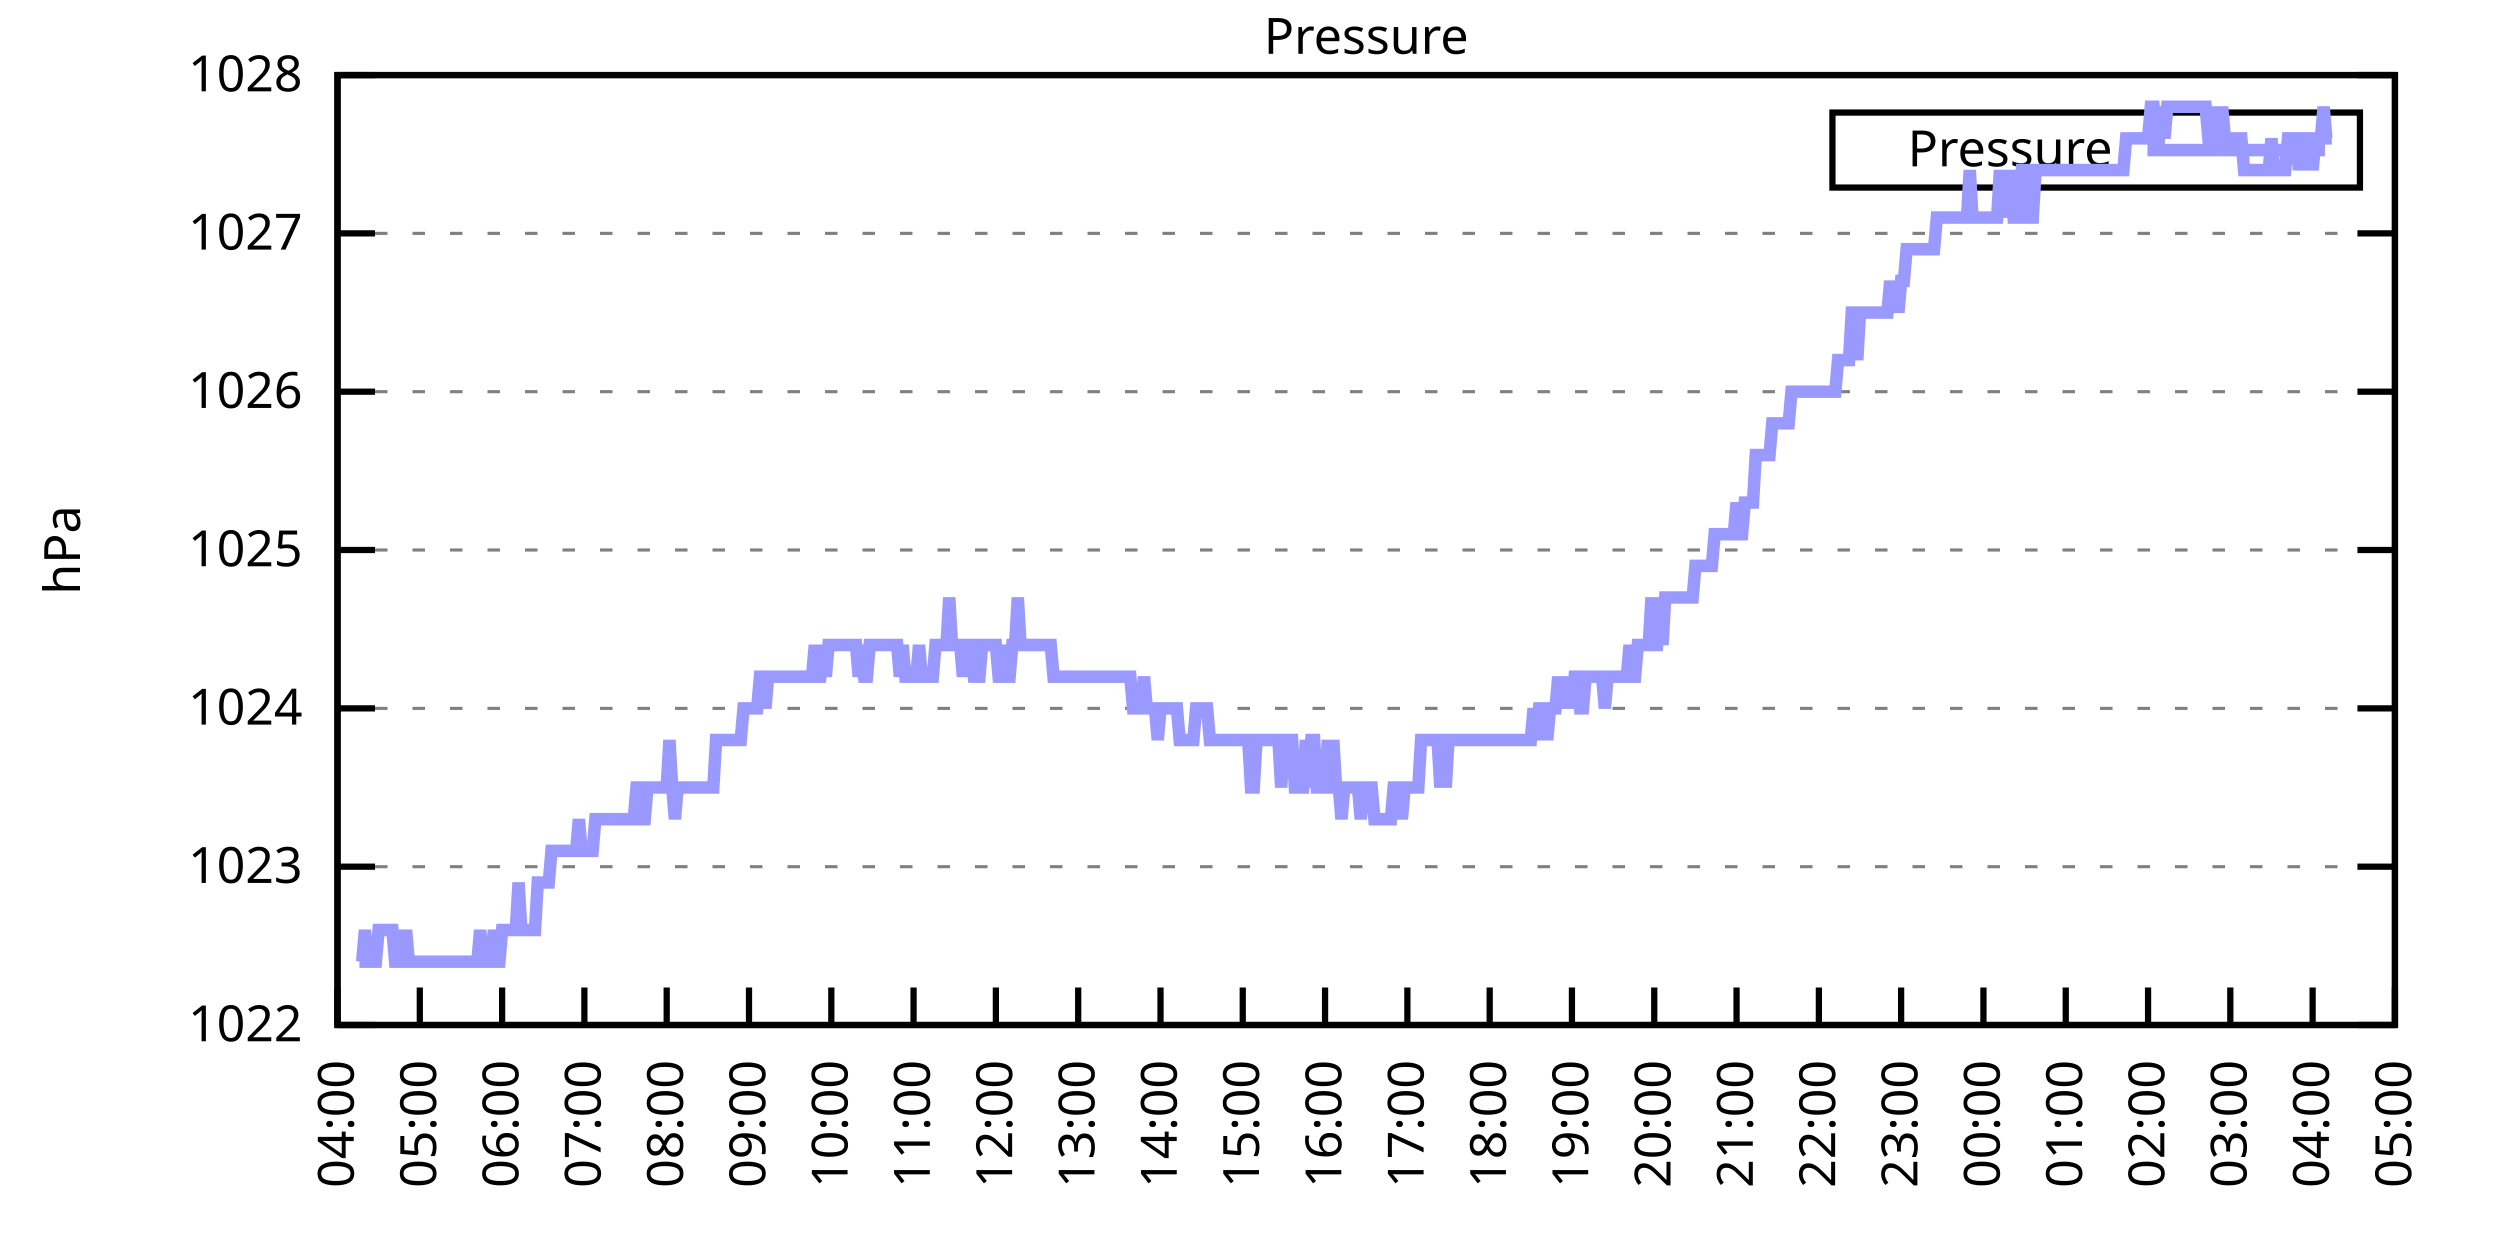
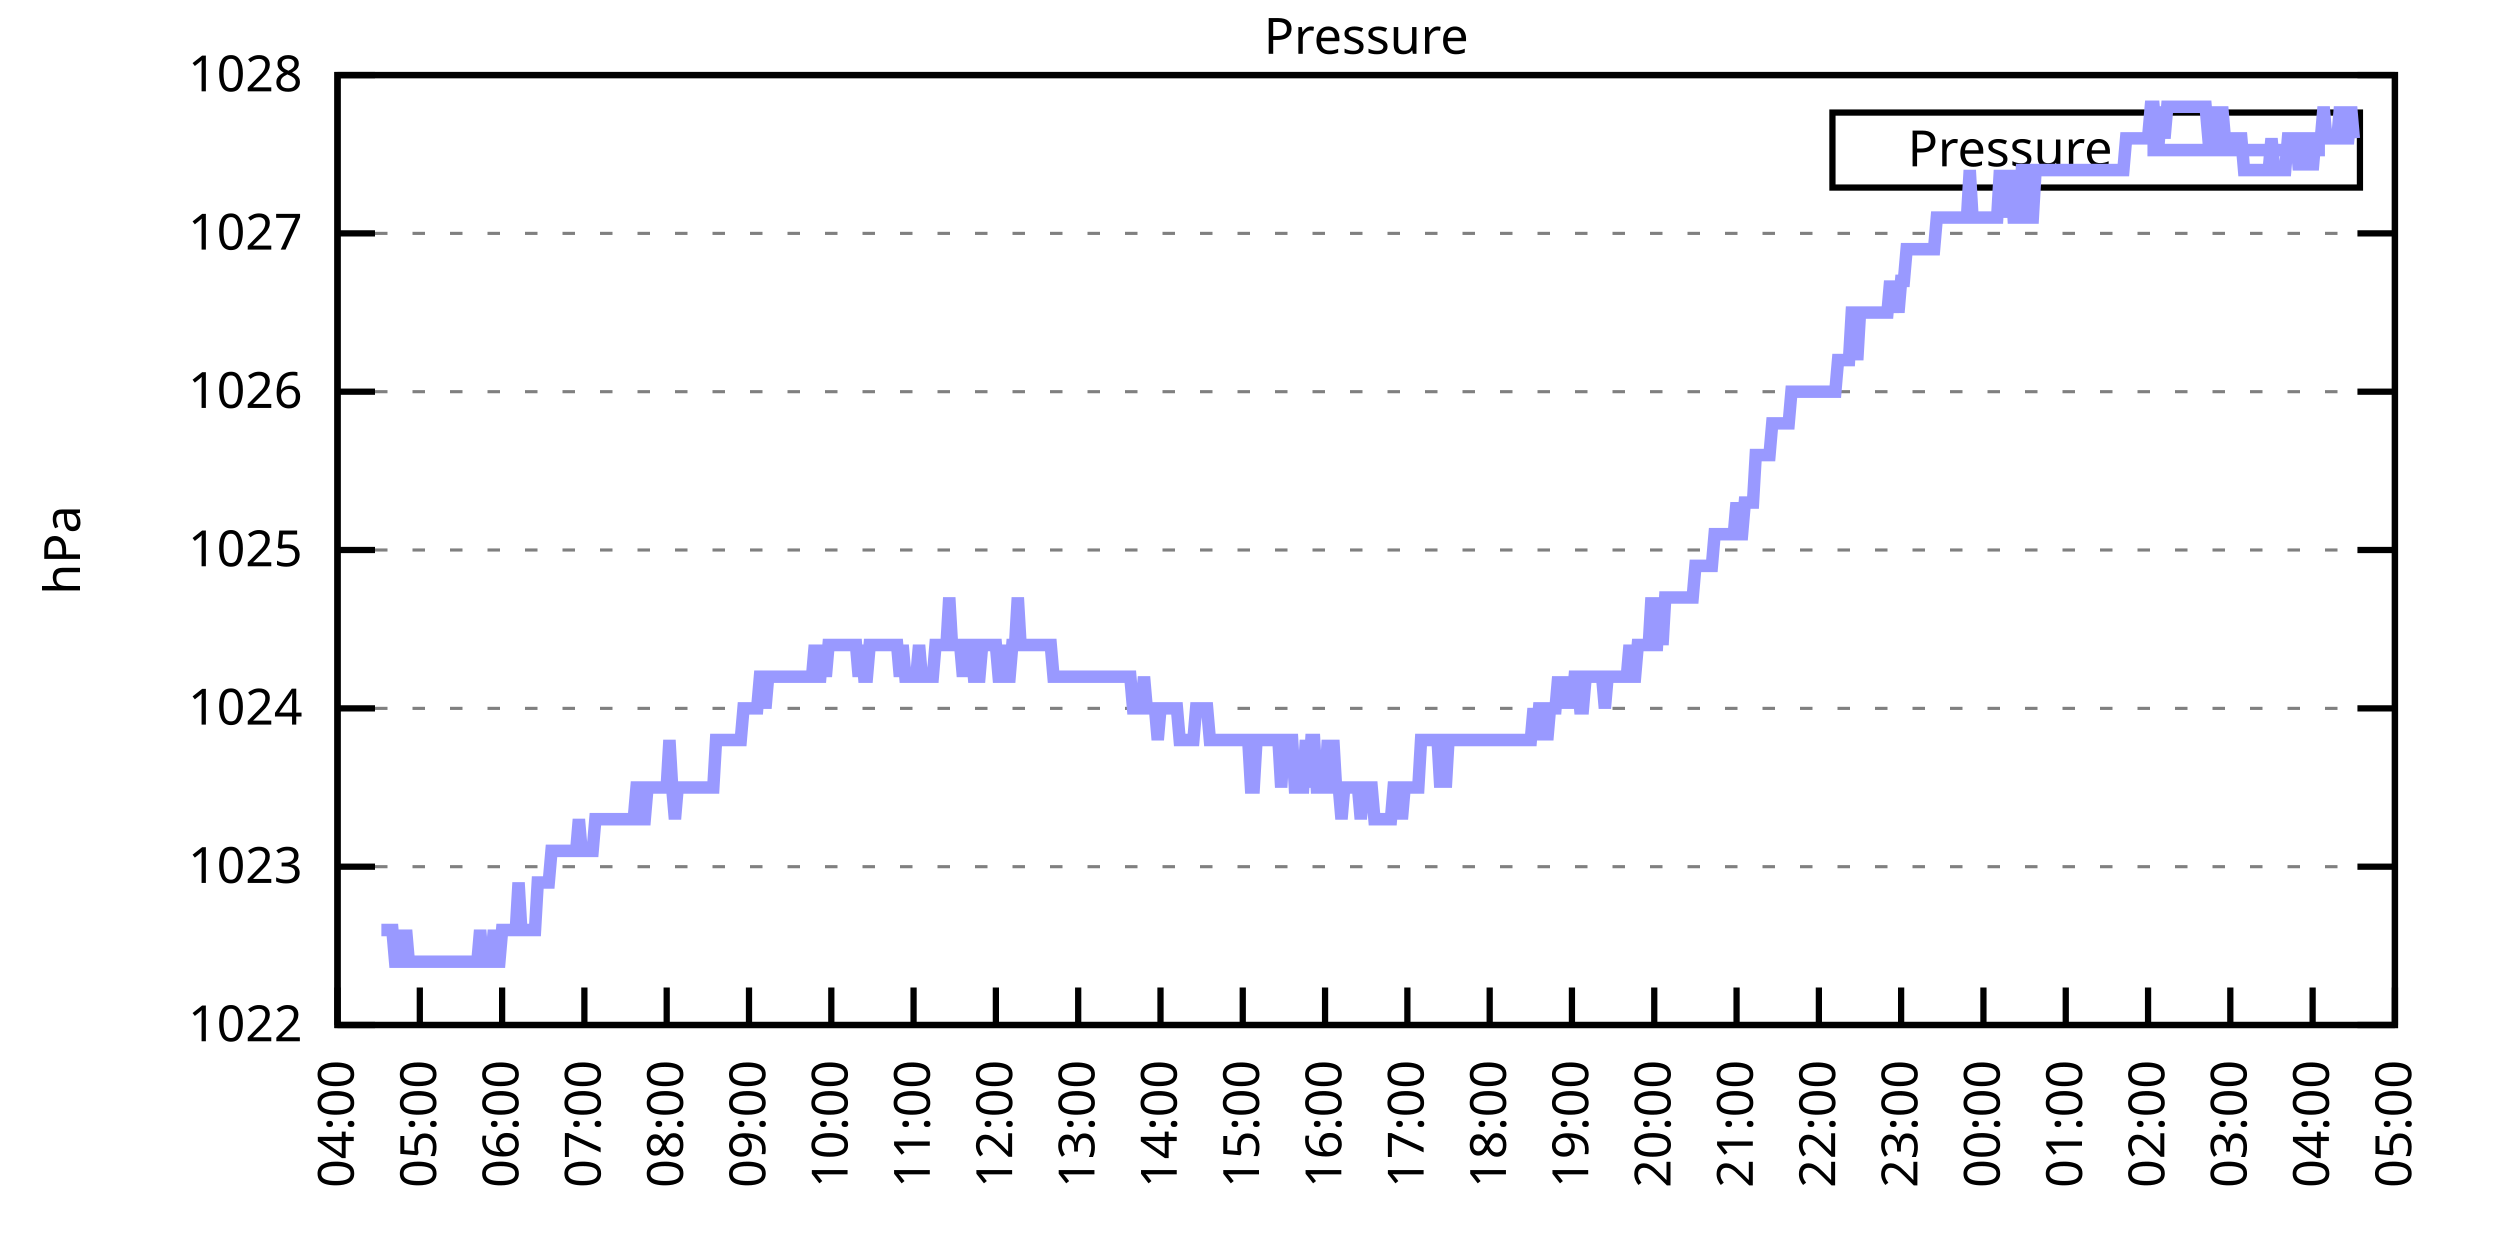
<svg xmlns="http://www.w3.org/2000/svg" xmlns:xlink="http://www.w3.org/1999/xlink" width="400" height="200" viewBox="0 0 400 200">
  <g id="gnuplot_canvas">
    <rect x="0" y="0" width="400" height="200" fill="none" />
    <defs>
      <circle id="gpDot" r="0.5" stroke-width="0.5" stroke="currentColor" />
      <path id="gpPt0" stroke-width="0.333" stroke="currentColor" d="M-1,0 h2 M0,-1 v2" />
      <path id="gpPt1" stroke-width="0.333" stroke="currentColor" d="M-1,-1 L1,1 M1,-1 L-1,1" />
      <path id="gpPt2" stroke-width="0.333" stroke="currentColor" d="M-1,0 L1,0 M0,-1 L0,1 M-1,-1 L1,1 M-1,1 L1,-1" />
      <rect id="gpPt3" stroke-width="0.333" stroke="currentColor" x="-1" y="-1" width="2" height="2" />
      <rect id="gpPt4" stroke-width="0.333" stroke="currentColor" fill="currentColor" x="-1" y="-1" width="2" height="2" />
      <circle id="gpPt5" stroke-width="0.333" stroke="currentColor" cx="0" cy="0" r="1" />
      <use xlink:href="#gpPt5" id="gpPt6" fill="currentColor" stroke="none" />
      <path id="gpPt7" stroke-width="0.333" stroke="currentColor" d="M0,-1.33 L-1.33,0.67 L1.33,0.67 z" />
      <use xlink:href="#gpPt7" id="gpPt8" fill="currentColor" stroke="none" />
      <use xlink:href="#gpPt7" id="gpPt9" stroke="currentColor" transform="rotate(180)" />
      <use xlink:href="#gpPt9" id="gpPt10" fill="currentColor" stroke="none" />
      <use xlink:href="#gpPt3" id="gpPt11" stroke="currentColor" transform="rotate(45)" />
      <use xlink:href="#gpPt11" id="gpPt12" fill="currentColor" stroke="none" />
      <path id="gpPt13" stroke-width="0.333" stroke="currentColor" d="M0,1.330 L1.265,0.411 L0.782,-1.067 L-0.782,-1.076 L-1.265,0.411 z" />
      <use xlink:href="#gpPt13" id="gpPt14" fill="currentColor" stroke="none" />
      <filter id="textbox" filterUnits="objectBoundingBox" x="0" y="0" height="1" width="1">
        <feFlood flood-color="white" flood-opacity="1" result="bgnd" />
        <feComposite in="SourceGraphic" in2="bgnd" operator="atop" />
      </filter>
      <filter id="greybox" filterUnits="objectBoundingBox" x="0" y="0" height="1" width="1">
        <feFlood flood-color="lightgrey" flood-opacity="1" result="grey" />
        <feComposite in="SourceGraphic" in2="grey" operator="atop" />
      </filter>
    </defs>
    <g fill="none" color="white" stroke="currentColor" stroke-width="1.00" stroke-linecap="butt" stroke-linejoin="miter">
</g>
    <g fill="none" color="black" stroke="currentColor" stroke-width="1.00" stroke-linecap="butt" stroke-linejoin="miter">
      <g stroke="none" shape-rendering="crispEdges">
        <polygon fill="rgb(255, 255, 255)" points="54.00,164.00 383.18,164.00 383.18,12.02 54.00,12.02 " />
      </g>
    </g>
    <g fill="none" color="black" stroke="currentColor" stroke-width="1.00" stroke-linecap="butt" stroke-linejoin="miter">
</g>
    <g fill="none" color="black" stroke="black" stroke-width="0.50" stroke-linecap="butt" stroke-linejoin="miter">
</g>
    <g fill="none" color="gray" stroke="currentColor" stroke-width="0.50" stroke-linecap="butt" stroke-linejoin="miter">
      <path stroke="gray" stroke-dasharray="2,4" class="gridline" d="M54.00,164.00 L383.19,164.00  " />
    </g>
    <g fill="none" color="gray" stroke="gray" stroke-width="1.00" stroke-linecap="butt" stroke-linejoin="miter">
</g>
    <g fill="none" color="black" stroke="currentColor" stroke-width="1.00" stroke-linecap="butt" stroke-linejoin="miter">
      <path stroke="black" d="M54.00,164.00 L60.00,164.00 M383.19,164.00 L377.19,164.00  " />
      <g transform="translate(48.40,166.60)" stroke="none" fill="black" font-family="Sans" font-size="8.00" text-anchor="end">
        <text>
          <tspan font-family="Sans"> 1022</tspan>
        </text>
      </g>
    </g>
    <g fill="none" color="black" stroke="currentColor" stroke-width="1.00" stroke-linecap="butt" stroke-linejoin="miter">
</g>
    <g fill="none" color="black" stroke="black" stroke-width="0.50" stroke-linecap="butt" stroke-linejoin="miter">
</g>
    <g fill="none" color="gray" stroke="currentColor" stroke-width="0.50" stroke-linecap="butt" stroke-linejoin="miter">
      <path stroke="gray" stroke-dasharray="2,4" class="gridline" d="M54.00,138.67 L383.19,138.67  " />
    </g>
    <g fill="none" color="gray" stroke="gray" stroke-width="1.00" stroke-linecap="butt" stroke-linejoin="miter">
</g>
    <g fill="none" color="black" stroke="currentColor" stroke-width="1.00" stroke-linecap="butt" stroke-linejoin="miter">
      <path stroke="black" d="M54.00,138.67 L60.00,138.67 M383.19,138.67 L377.19,138.67  " />
      <g transform="translate(48.40,141.27)" stroke="none" fill="black" font-family="Sans" font-size="8.00" text-anchor="end">
        <text>
          <tspan font-family="Sans"> 1023</tspan>
        </text>
      </g>
    </g>
    <g fill="none" color="black" stroke="currentColor" stroke-width="1.00" stroke-linecap="butt" stroke-linejoin="miter">
</g>
    <g fill="none" color="black" stroke="black" stroke-width="0.50" stroke-linecap="butt" stroke-linejoin="miter">
</g>
    <g fill="none" color="gray" stroke="currentColor" stroke-width="0.50" stroke-linecap="butt" stroke-linejoin="miter">
      <path stroke="gray" stroke-dasharray="2,4" class="gridline" d="M54.00,113.34 L383.19,113.34  " />
    </g>
    <g fill="none" color="gray" stroke="gray" stroke-width="1.00" stroke-linecap="butt" stroke-linejoin="miter">
</g>
    <g fill="none" color="black" stroke="currentColor" stroke-width="1.00" stroke-linecap="butt" stroke-linejoin="miter">
      <path stroke="black" d="M54.00,113.34 L60.00,113.34 M383.19,113.34 L377.19,113.34  " />
      <g transform="translate(48.40,115.94)" stroke="none" fill="black" font-family="Sans" font-size="8.00" text-anchor="end">
        <text>
          <tspan font-family="Sans"> 1024</tspan>
        </text>
      </g>
    </g>
    <g fill="none" color="black" stroke="currentColor" stroke-width="1.00" stroke-linecap="butt" stroke-linejoin="miter">
</g>
    <g fill="none" color="black" stroke="black" stroke-width="0.50" stroke-linecap="butt" stroke-linejoin="miter">
</g>
    <g fill="none" color="gray" stroke="currentColor" stroke-width="0.50" stroke-linecap="butt" stroke-linejoin="miter">
      <path stroke="gray" stroke-dasharray="2,4" class="gridline" d="M54.00,88.00 L383.19,88.00  " />
    </g>
    <g fill="none" color="gray" stroke="gray" stroke-width="1.00" stroke-linecap="butt" stroke-linejoin="miter">
</g>
    <g fill="none" color="black" stroke="currentColor" stroke-width="1.00" stroke-linecap="butt" stroke-linejoin="miter">
      <path stroke="black" d="M54.00,88.00 L60.00,88.00 M383.19,88.00 L377.19,88.00  " />
      <g transform="translate(48.40,90.60)" stroke="none" fill="black" font-family="Sans" font-size="8.00" text-anchor="end">
        <text>
          <tspan font-family="Sans"> 1025</tspan>
        </text>
      </g>
    </g>
    <g fill="none" color="black" stroke="currentColor" stroke-width="1.00" stroke-linecap="butt" stroke-linejoin="miter">
</g>
    <g fill="none" color="black" stroke="black" stroke-width="0.50" stroke-linecap="butt" stroke-linejoin="miter">
</g>
    <g fill="none" color="gray" stroke="currentColor" stroke-width="0.50" stroke-linecap="butt" stroke-linejoin="miter">
      <path stroke="gray" stroke-dasharray="2,4" class="gridline" d="M54.00,62.67 L383.19,62.67  " />
    </g>
    <g fill="none" color="gray" stroke="gray" stroke-width="1.00" stroke-linecap="butt" stroke-linejoin="miter">
</g>
    <g fill="none" color="black" stroke="currentColor" stroke-width="1.00" stroke-linecap="butt" stroke-linejoin="miter">
      <path stroke="black" d="M54.00,62.67 L60.00,62.67 M383.19,62.67 L377.19,62.67  " />
      <g transform="translate(48.40,65.27)" stroke="none" fill="black" font-family="Sans" font-size="8.00" text-anchor="end">
        <text>
          <tspan font-family="Sans"> 1026</tspan>
        </text>
      </g>
    </g>
    <g fill="none" color="black" stroke="currentColor" stroke-width="1.00" stroke-linecap="butt" stroke-linejoin="miter">
</g>
    <g fill="none" color="black" stroke="black" stroke-width="0.50" stroke-linecap="butt" stroke-linejoin="miter">
</g>
    <g fill="none" color="gray" stroke="currentColor" stroke-width="0.50" stroke-linecap="butt" stroke-linejoin="miter">
      <path stroke="gray" stroke-dasharray="2,4" class="gridline" d="M54.00,37.34 L383.19,37.34  " />
    </g>
    <g fill="none" color="gray" stroke="gray" stroke-width="1.00" stroke-linecap="butt" stroke-linejoin="miter">
</g>
    <g fill="none" color="black" stroke="currentColor" stroke-width="1.00" stroke-linecap="butt" stroke-linejoin="miter">
      <path stroke="black" d="M54.00,37.34 L60.00,37.34 M383.19,37.34 L377.19,37.34  " />
      <g transform="translate(48.40,39.94)" stroke="none" fill="black" font-family="Sans" font-size="8.00" text-anchor="end">
        <text>
          <tspan font-family="Sans"> 1027</tspan>
        </text>
      </g>
    </g>
    <g fill="none" color="black" stroke="currentColor" stroke-width="1.00" stroke-linecap="butt" stroke-linejoin="miter">
</g>
    <g fill="none" color="black" stroke="black" stroke-width="0.50" stroke-linecap="butt" stroke-linejoin="miter">
</g>
    <g fill="none" color="gray" stroke="currentColor" stroke-width="0.50" stroke-linecap="butt" stroke-linejoin="miter">
      <path stroke="gray" stroke-dasharray="2,4" class="gridline" d="M54.00,12.01 L383.19,12.01  " />
    </g>
    <g fill="none" color="gray" stroke="gray" stroke-width="1.00" stroke-linecap="butt" stroke-linejoin="miter">
</g>
    <g fill="none" color="black" stroke="currentColor" stroke-width="1.00" stroke-linecap="butt" stroke-linejoin="miter">
      <path stroke="black" d="M54.00,12.01 L60.00,12.01 M383.19,12.01 L377.19,12.01  " />
      <g transform="translate(48.40,14.61)" stroke="none" fill="black" font-family="Sans" font-size="8.00" text-anchor="end">
        <text>
          <tspan font-family="Sans"> 1028</tspan>
        </text>
      </g>
    </g>
    <g fill="none" color="black" stroke="currentColor" stroke-width="1.00" stroke-linecap="butt" stroke-linejoin="miter">
      <path stroke="black" d="M54.00,164.00 L54.00,158.00  " />
      <g transform="translate(56.60,169.60) rotate(270.00)" stroke="none" fill="black" font-family="Sans" font-size="8.00" text-anchor="end">
        <text>
          <tspan font-family="Sans">04:00</tspan>
        </text>
      </g>
    </g>
    <g fill="none" color="black" stroke="currentColor" stroke-width="1.00" stroke-linecap="butt" stroke-linejoin="miter">
      <path stroke="black" d="M67.17,164.00 L67.17,158.00  " />
      <g transform="translate(69.77,169.60) rotate(270.00)" stroke="none" fill="black" font-family="Sans" font-size="8.00" text-anchor="end">
        <text>
          <tspan font-family="Sans">05:00</tspan>
        </text>
      </g>
    </g>
    <g fill="none" color="black" stroke="currentColor" stroke-width="1.00" stroke-linecap="butt" stroke-linejoin="miter">
      <path stroke="black" d="M80.34,164.00 L80.34,158.00  " />
      <g transform="translate(82.94,169.60) rotate(270.00)" stroke="none" fill="black" font-family="Sans" font-size="8.00" text-anchor="end">
        <text>
          <tspan font-family="Sans">06:00</tspan>
        </text>
      </g>
    </g>
    <g fill="none" color="black" stroke="currentColor" stroke-width="1.00" stroke-linecap="butt" stroke-linejoin="miter">
      <path stroke="black" d="M93.50,164.00 L93.50,158.00  " />
      <g transform="translate(96.10,169.60) rotate(270.00)" stroke="none" fill="black" font-family="Sans" font-size="8.00" text-anchor="end">
        <text>
          <tspan font-family="Sans">07:00</tspan>
        </text>
      </g>
    </g>
    <g fill="none" color="black" stroke="currentColor" stroke-width="1.00" stroke-linecap="butt" stroke-linejoin="miter">
      <path stroke="black" d="M106.67,164.00 L106.67,158.00  " />
      <g transform="translate(109.27,169.60) rotate(270.00)" stroke="none" fill="black" font-family="Sans" font-size="8.00" text-anchor="end">
        <text>
          <tspan font-family="Sans">08:00</tspan>
        </text>
      </g>
    </g>
    <g fill="none" color="black" stroke="currentColor" stroke-width="1.00" stroke-linecap="butt" stroke-linejoin="miter">
      <path stroke="black" d="M119.84,164.00 L119.84,158.00  " />
      <g transform="translate(122.44,169.60) rotate(270.00)" stroke="none" fill="black" font-family="Sans" font-size="8.00" text-anchor="end">
        <text>
          <tspan font-family="Sans">09:00</tspan>
        </text>
      </g>
    </g>
    <g fill="none" color="black" stroke="currentColor" stroke-width="1.00" stroke-linecap="butt" stroke-linejoin="miter">
      <path stroke="black" d="M133.01,164.00 L133.01,158.00  " />
      <g transform="translate(135.61,169.60) rotate(270.00)" stroke="none" fill="black" font-family="Sans" font-size="8.00" text-anchor="end">
        <text>
          <tspan font-family="Sans">10:00</tspan>
        </text>
      </g>
    </g>
    <g fill="none" color="black" stroke="currentColor" stroke-width="1.00" stroke-linecap="butt" stroke-linejoin="miter">
      <path stroke="black" d="M146.17,164.00 L146.17,158.00  " />
      <g transform="translate(148.77,169.60) rotate(270.00)" stroke="none" fill="black" font-family="Sans" font-size="8.00" text-anchor="end">
        <text>
          <tspan font-family="Sans">11:00</tspan>
        </text>
      </g>
    </g>
    <g fill="none" color="black" stroke="currentColor" stroke-width="1.00" stroke-linecap="butt" stroke-linejoin="miter">
      <path stroke="black" d="M159.34,164.00 L159.34,158.00  " />
      <g transform="translate(161.94,169.60) rotate(270.00)" stroke="none" fill="black" font-family="Sans" font-size="8.00" text-anchor="end">
        <text>
          <tspan font-family="Sans">12:00</tspan>
        </text>
      </g>
    </g>
    <g fill="none" color="black" stroke="currentColor" stroke-width="1.00" stroke-linecap="butt" stroke-linejoin="miter">
      <path stroke="black" d="M172.51,164.00 L172.51,158.00  " />
      <g transform="translate(175.11,169.60) rotate(270.00)" stroke="none" fill="black" font-family="Sans" font-size="8.00" text-anchor="end">
        <text>
          <tspan font-family="Sans">13:00</tspan>
        </text>
      </g>
    </g>
    <g fill="none" color="black" stroke="currentColor" stroke-width="1.00" stroke-linecap="butt" stroke-linejoin="miter">
      <path stroke="black" d="M185.68,164.00 L185.68,158.00  " />
      <g transform="translate(188.28,169.60) rotate(270.00)" stroke="none" fill="black" font-family="Sans" font-size="8.00" text-anchor="end">
        <text>
          <tspan font-family="Sans">14:00</tspan>
        </text>
      </g>
    </g>
    <g fill="none" color="black" stroke="currentColor" stroke-width="1.00" stroke-linecap="butt" stroke-linejoin="miter">
      <path stroke="black" d="M198.84,164.00 L198.84,158.00  " />
      <g transform="translate(201.44,169.60) rotate(270.00)" stroke="none" fill="black" font-family="Sans" font-size="8.00" text-anchor="end">
        <text>
          <tspan font-family="Sans">15:00</tspan>
        </text>
      </g>
    </g>
    <g fill="none" color="black" stroke="currentColor" stroke-width="1.00" stroke-linecap="butt" stroke-linejoin="miter">
      <path stroke="black" d="M212.01,164.00 L212.01,158.00  " />
      <g transform="translate(214.61,169.60) rotate(270.00)" stroke="none" fill="black" font-family="Sans" font-size="8.00" text-anchor="end">
        <text>
          <tspan font-family="Sans">16:00</tspan>
        </text>
      </g>
    </g>
    <g fill="none" color="black" stroke="currentColor" stroke-width="1.00" stroke-linecap="butt" stroke-linejoin="miter">
      <path stroke="black" d="M225.18,164.00 L225.18,158.00  " />
      <g transform="translate(227.78,169.60) rotate(270.00)" stroke="none" fill="black" font-family="Sans" font-size="8.00" text-anchor="end">
        <text>
          <tspan font-family="Sans">17:00</tspan>
        </text>
      </g>
    </g>
    <g fill="none" color="black" stroke="currentColor" stroke-width="1.00" stroke-linecap="butt" stroke-linejoin="miter">
      <path stroke="black" d="M238.35,164.00 L238.35,158.00  " />
      <g transform="translate(240.95,169.60) rotate(270.00)" stroke="none" fill="black" font-family="Sans" font-size="8.00" text-anchor="end">
        <text>
          <tspan font-family="Sans">18:00</tspan>
        </text>
      </g>
    </g>
    <g fill="none" color="black" stroke="currentColor" stroke-width="1.00" stroke-linecap="butt" stroke-linejoin="miter">
      <path stroke="black" d="M251.51,164.00 L251.51,158.00  " />
      <g transform="translate(254.11,169.60) rotate(270.00)" stroke="none" fill="black" font-family="Sans" font-size="8.00" text-anchor="end">
        <text>
          <tspan font-family="Sans">19:00</tspan>
        </text>
      </g>
    </g>
    <g fill="none" color="black" stroke="currentColor" stroke-width="1.00" stroke-linecap="butt" stroke-linejoin="miter">
      <path stroke="black" d="M264.68,164.00 L264.68,158.00  " />
      <g transform="translate(267.28,169.60) rotate(270.00)" stroke="none" fill="black" font-family="Sans" font-size="8.00" text-anchor="end">
        <text>
          <tspan font-family="Sans">20:00</tspan>
        </text>
      </g>
    </g>
    <g fill="none" color="black" stroke="currentColor" stroke-width="1.00" stroke-linecap="butt" stroke-linejoin="miter">
      <path stroke="black" d="M277.85,164.00 L277.85,158.00  " />
      <g transform="translate(280.45,169.60) rotate(270.00)" stroke="none" fill="black" font-family="Sans" font-size="8.00" text-anchor="end">
        <text>
          <tspan font-family="Sans">21:00</tspan>
        </text>
      </g>
    </g>
    <g fill="none" color="black" stroke="currentColor" stroke-width="1.00" stroke-linecap="butt" stroke-linejoin="miter">
      <path stroke="black" d="M291.02,164.00 L291.02,158.00  " />
      <g transform="translate(293.62,169.60) rotate(270.00)" stroke="none" fill="black" font-family="Sans" font-size="8.00" text-anchor="end">
        <text>
          <tspan font-family="Sans">22:00</tspan>
        </text>
      </g>
    </g>
    <g fill="none" color="black" stroke="currentColor" stroke-width="1.00" stroke-linecap="butt" stroke-linejoin="miter">
      <path stroke="black" d="M304.18,164.00 L304.18,158.00  " />
      <g transform="translate(306.78,169.60) rotate(270.00)" stroke="none" fill="black" font-family="Sans" font-size="8.00" text-anchor="end">
        <text>
          <tspan font-family="Sans">23:00</tspan>
        </text>
      </g>
    </g>
    <g fill="none" color="black" stroke="currentColor" stroke-width="1.00" stroke-linecap="butt" stroke-linejoin="miter">
      <path stroke="black" d="M317.35,164.00 L317.35,158.00  " />
      <g transform="translate(319.95,169.60) rotate(270.00)" stroke="none" fill="black" font-family="Sans" font-size="8.00" text-anchor="end">
        <text>
          <tspan font-family="Sans">00:00</tspan>
        </text>
      </g>
    </g>
    <g fill="none" color="black" stroke="currentColor" stroke-width="1.00" stroke-linecap="butt" stroke-linejoin="miter">
      <path stroke="black" d="M330.52,164.00 L330.52,158.00  " />
      <g transform="translate(333.12,169.60) rotate(270.00)" stroke="none" fill="black" font-family="Sans" font-size="8.00" text-anchor="end">
        <text>
          <tspan font-family="Sans">01:00</tspan>
        </text>
      </g>
    </g>
    <g fill="none" color="black" stroke="currentColor" stroke-width="1.00" stroke-linecap="butt" stroke-linejoin="miter">
      <path stroke="black" d="M343.69,164.00 L343.69,158.00  " />
      <g transform="translate(346.29,169.60) rotate(270.00)" stroke="none" fill="black" font-family="Sans" font-size="8.00" text-anchor="end">
        <text>
          <tspan font-family="Sans">02:00</tspan>
        </text>
      </g>
    </g>
    <g fill="none" color="black" stroke="currentColor" stroke-width="1.00" stroke-linecap="butt" stroke-linejoin="miter">
      <path stroke="black" d="M356.85,164.00 L356.85,158.00  " />
      <g transform="translate(359.45,169.60) rotate(270.00)" stroke="none" fill="black" font-family="Sans" font-size="8.00" text-anchor="end">
        <text>
          <tspan font-family="Sans">03:00</tspan>
        </text>
      </g>
    </g>
    <g fill="none" color="black" stroke="currentColor" stroke-width="1.00" stroke-linecap="butt" stroke-linejoin="miter">
      <path stroke="black" d="M370.02,164.00 L370.02,158.00  " />
      <g transform="translate(372.62,169.60) rotate(270.00)" stroke="none" fill="black" font-family="Sans" font-size="8.00" text-anchor="end">
        <text>
          <tspan font-family="Sans">04:00</tspan>
        </text>
      </g>
    </g>
    <g fill="none" color="black" stroke="currentColor" stroke-width="1.00" stroke-linecap="butt" stroke-linejoin="miter">
      <path stroke="black" d="M383.19,164.00 L383.19,158.00  " />
      <g transform="translate(385.79,169.60) rotate(270.00)" stroke="none" fill="black" font-family="Sans" font-size="8.00" text-anchor="end">
        <text>
          <tspan font-family="Sans">05:00</tspan>
        </text>
      </g>
    </g>
    <g fill="none" color="black" stroke="currentColor" stroke-width="1.00" stroke-linecap="butt" stroke-linejoin="miter">
</g>
    <g fill="none" color="black" stroke="currentColor" stroke-width="1.00" stroke-linecap="butt" stroke-linejoin="miter">
      <path stroke="black" d="M54.00,12.01 L54.00,164.00 L383.19,164.00 L383.19,12.01 L54.00,12.01 Z  " />
    </g>
    <g fill="none" color="black" stroke="currentColor" stroke-width="1.00" stroke-linecap="butt" stroke-linejoin="miter">
</g>
    <g fill="none" color="black" stroke="currentColor" stroke-width="1.00" stroke-linecap="butt" stroke-linejoin="miter">
      <path stroke="black" d="M293.19,30.01 L293.19,18.01 L377.59,18.01 L377.59,30.01 L293.19,30.01 Z  " />
    </g>
    <g id="Pressure_plot_1">
      <g fill="none" color="white" stroke="black" stroke-width="2.00" stroke-linecap="butt" stroke-linejoin="miter">
</g>
      <g fill="none" color="black" stroke="currentColor" stroke-width="2.00" stroke-linecap="butt" stroke-linejoin="miter">
        <g transform="translate(337.99,26.61)" stroke="none" fill="black" font-family="Sans" font-size="8.00" text-anchor="end">
          <text>
            <tspan font-family="Sans">Pressure</tspan>
          </text>
        </g>
      </g>
      <g fill="none" color="black" stroke="currentColor" stroke-width="2.00" stroke-linecap="butt" stroke-linejoin="miter">
-         <path stroke="rgb(153, 153, 255)" d="M343.59,24.01 L371.99,24.01 M57.51,153.87 L57.95,153.87 L58.39,148.80 L58.83,153.87 L59.27,153.87 L59.71,153.87   L60.14,153.87 L60.58,148.80 L61.02,148.80 L61.46,148.80 L61.90,148.80 L62.34,148.80 L62.78,148.80 L63.22,153.87   L63.66,153.87 L64.10,148.80 L64.53,153.87 L64.97,148.80 L65.41,153.87 L65.85,153.87 L66.29,153.87 L66.73,153.87   L67.17,153.87 L67.61,153.87 L68.05,153.87 L68.48,153.87 L68.92,153.87 L69.36,153.87 L69.80,153.87 L70.24,153.87   L70.68,153.87 L71.12,153.87 L71.56,153.87 L72.00,153.87 L72.43,153.87 L72.87,153.87 L73.31,153.87 L73.75,153.87   L74.19,153.87 L74.63,153.87 L75.07,153.87 L75.51,153.87 L75.95,153.87 L76.38,153.87 L76.82,148.80 L77.26,153.87   L77.70,153.87 L78.14,153.87 L78.58,153.87 L79.02,148.80 L79.46,153.87 L79.90,153.87 L80.34,148.80 L80.77,148.80   L81.21,148.80 L81.65,148.80 L82.09,148.80 L82.53,148.80 L82.97,141.20 L83.41,148.80 L83.85,148.80 L84.29,148.80   L84.72,148.80 L85.16,148.80 L85.60,148.80 L86.04,141.20 L86.48,141.20 L86.92,141.20 L87.36,141.20 L87.80,141.20   L88.24,136.14 L88.67,136.14 L89.11,136.14 L89.55,136.14 L89.99,136.14 L90.43,136.14 L90.87,136.14 L91.31,136.14   L91.75,136.14 L92.19,136.14 L92.62,131.07 L93.06,136.14 L93.50,136.14 L93.94,136.14 L94.38,136.14 L94.82,136.14   L95.26,131.07 L95.70,131.07 L96.14,131.07 L96.58,131.07 L97.01,131.07 L97.45,131.07 L97.89,131.07 L98.33,131.07   L98.77,131.07 L99.21,131.07 L99.65,131.07 L100.09,131.07 L100.53,131.07 L100.96,131.07 L101.40,131.07 L101.84,126.00   L102.28,126.00 L102.72,131.07 L103.16,131.07 L103.60,126.00 L104.04,126.00 L104.48,126.00 L104.91,126.00 L105.35,126.00   L105.79,126.00 L106.23,126.00 L106.67,126.00 L107.11,118.40 L107.55,126.00 L107.99,131.07 L108.43,126.00 L108.87,126.00   L109.30,126.00 L109.74,126.00 L110.18,126.00 L110.62,126.00 L111.06,126.00 L111.50,126.00 L111.94,126.00 L112.38,126.00   L112.82,126.00 L113.25,126.00 L113.69,126.00 L114.13,126.00 L114.57,118.40 L115.01,118.40 L115.45,118.40 L115.89,118.40   L116.33,118.40 L116.77,118.40 L117.20,118.40 L117.64,118.40 L118.08,118.40 L118.52,118.40 L118.96,113.34 L119.40,113.34   L119.84,113.34 L120.28,113.34 L120.72,113.34 L121.15,113.34 L121.59,108.27 L122.03,108.27 L122.47,113.34 L122.91,108.27   L123.35,108.27 L123.79,108.27 L124.23,108.27 L124.67,108.27 L125.11,108.27 L125.54,108.27 L125.98,108.27 L126.42,108.27   L126.86,108.27 L127.30,108.27 L127.74,108.27 L128.18,108.27 L128.62,108.27 L129.06,108.27 L129.49,108.27 L129.93,108.27   L130.37,103.20 L130.81,108.27 L131.25,108.27 L131.69,103.20 L132.13,108.27 L132.57,103.20 L133.01,103.20 L133.44,103.20   L133.88,103.20 L134.32,103.20 L134.76,103.20 L135.20,103.20 L135.64,103.20 L136.08,103.20 L136.52,103.20 L136.96,103.20   L137.39,108.27 L137.83,103.20 L138.27,108.27 L138.71,108.27 L139.15,103.20 L139.59,103.20 L140.03,103.20 L140.47,103.20   L140.91,103.20 L141.35,103.20 L141.78,103.20 L142.22,103.20 L142.66,103.20 L143.10,103.20 L143.54,103.20 L143.98,108.27   L144.42,103.20 L144.86,108.27 L145.30,108.27 L145.73,108.27 L146.17,108.27 L146.61,108.27 L147.05,103.20 L147.49,108.27   L147.93,108.27 L148.37,108.27 L148.81,108.27 L149.25,108.27 L149.68,103.20 L150.12,103.20 L150.56,103.20 L151.00,103.20   L151.44,103.20 L151.88,95.60 L152.32,103.20 L152.76,103.20 L153.20,103.20 L153.63,103.20 L154.07,108.27 L154.51,103.20   L154.95,103.20 L155.39,103.20 L155.83,108.27 L156.27,108.27 L156.71,108.27 L157.15,103.20 L157.59,103.20 L158.02,103.20   L158.46,103.20 L158.90,103.20 L159.34,103.20 L159.78,108.27 L160.22,108.27 L160.66,103.20 L161.10,108.27 L161.54,108.27   L161.97,103.20 L162.41,103.20 L162.85,95.60 L163.29,103.20 L163.73,103.20 L164.17,103.20 L164.61,103.20 L165.05,103.20   L165.49,103.20 L165.92,103.20 L166.36,103.20 L166.80,103.20 L167.24,103.20 L167.68,103.20 L168.12,103.20 L168.56,108.27   L169.00,108.27 L169.44,108.27 L169.87,108.27 L170.31,108.27 L170.75,108.27 L171.19,108.27 L171.63,108.27 L172.07,108.27   L172.51,108.27 L172.95,108.27 L173.39,108.27 L173.83,108.27 L174.26,108.27 L174.70,108.27 L175.14,108.27 L175.58,108.27   L176.02,108.27 L176.46,108.27 L176.90,108.27 L177.34,108.27 L177.78,108.27 L178.21,108.27 L178.65,108.27 L179.09,108.27   L179.53,108.27 L179.97,108.27 L180.41,108.27 L180.85,108.27 L181.29,113.34 L181.73,113.34 L182.16,113.34 L182.60,113.34   L183.04,108.27 L183.48,113.34 L183.92,113.34 L184.36,113.34 L184.80,113.34 L185.24,118.40 L185.68,113.34 L186.11,113.34   L186.55,113.34 L186.99,113.34 L187.43,113.34 L187.87,113.34 L188.31,113.34 L188.75,118.40 L189.19,118.40 L189.63,118.40   L190.07,118.40 L190.50,118.40 L190.94,118.40 L191.38,113.34 L191.82,113.34 L192.26,113.34 L192.70,113.34 L193.14,113.34   L193.58,118.40 L194.02,118.40 L194.45,118.40 L194.89,118.40 L195.33,118.40 L195.77,118.40 L196.21,118.40 L196.65,118.40   L197.09,118.40 L197.53,118.40 L197.97,118.40 L198.40,118.40 L198.84,118.40 L199.28,118.40 L199.72,118.40 L200.16,126.00   L200.60,126.00 L201.04,118.40 L201.48,118.40 L201.92,118.40 L202.35,118.40 L202.79,118.40 L203.23,118.40 L203.67,118.40   L204.11,118.40 L204.55,118.40 L204.99,126.00 L205.43,118.40 L205.87,118.40 L206.31,118.40 L206.74,118.40 L207.18,126.00   L207.62,126.00 L208.06,126.00 L208.50,126.00 L208.94,118.40 L209.38,126.00 L209.82,118.40 L210.26,118.40 L210.69,126.00   L211.13,126.00 L211.57,126.00 L212.01,126.00 L212.45,118.40 L212.89,126.00 L213.33,118.40 L213.77,126.00 L214.21,126.00   L214.64,131.07 L215.08,126.00 L215.52,126.00 L215.96,126.00 L216.40,126.00 L216.84,126.00 L217.28,126.00 L217.72,131.07   L218.16,126.00 L218.60,126.00 L219.03,126.00 L219.47,126.00 L219.91,131.07 L220.35,131.07 L220.79,131.07 L221.23,131.07   L221.67,131.07 L222.11,131.07 L222.55,131.07 L222.98,126.00 L223.42,126.00 L223.86,126.00 L224.30,131.07 L224.74,126.00   L225.18,126.00 L225.62,126.00 L226.06,126.00 L226.50,126.00 L226.93,126.00 L227.37,118.40 L227.81,118.40 L228.25,118.40   L228.69,118.40 L229.13,118.40 L229.57,118.40 L230.01,118.40 L230.45,126.00 L230.88,118.40 L231.32,126.00 L231.76,118.40   L232.20,118.40 L232.64,118.40 L233.08,118.40 L233.52,118.40 L233.96,118.40 L234.40,118.40 L234.84,118.40 L235.27,118.40   L235.71,118.40 L236.15,118.40 L236.59,118.40 L237.03,118.40 L237.47,118.40 L237.91,118.40 L238.35,118.40 L238.79,118.40   L239.22,118.40 L239.66,118.40 L240.10,118.40 L240.54,118.40 L240.98,118.40 L241.42,118.40 L241.86,118.40 L242.30,118.40   L242.74,118.40 L243.17,118.40 L243.61,118.40 L244.05,118.40 L244.49,118.40 L244.93,118.40 L245.37,113.34 L245.81,118.40   L246.25,113.34 L246.69,113.34 L247.12,113.34 L247.56,118.40 L248.00,113.34 L248.44,113.34 L248.88,113.34 L249.32,108.27   L249.76,113.34 L250.20,108.27 L250.64,113.34 L251.08,108.27 L251.51,113.34 L251.95,108.27 L252.39,108.27 L252.83,113.34   L253.27,113.34 L253.71,108.27 L254.15,108.27 L254.59,108.27 L255.03,108.27 L255.46,108.27 L256.34,108.27 L256.78,113.34   L257.22,108.27 L257.66,108.27 L258.10,108.27 L258.54,108.27 L258.98,108.27 L259.41,108.27 L259.85,108.27 L260.29,108.27   L260.73,103.20 L261.17,108.27 L261.61,108.27 L262.05,103.20 L262.49,103.20 L262.93,103.20 L263.36,103.20 L263.80,103.20   L264.24,95.60 L264.68,103.20 L265.12,103.20 L265.56,95.60 L266.00,103.20 L266.44,95.60 L266.88,95.60 L267.32,95.60   L267.75,95.60 L268.19,95.60 L268.63,95.60 L269.07,95.60 L269.51,95.60 L269.95,95.60 L270.39,95.60 L270.83,95.60   L271.27,90.54 L271.70,90.54 L272.14,90.54 L272.58,90.54 L273.02,90.54 L273.46,90.54 L273.90,90.54 L274.34,85.47   L274.78,85.47 L275.22,85.47 L275.65,85.47 L276.09,85.47 L276.53,85.47 L276.97,85.47 L277.41,85.47 L277.85,80.41   L278.29,85.47 L278.73,85.47 L279.17,80.41 L279.60,80.41 L280.04,80.41 L280.48,80.41 L280.92,72.81 L281.36,72.81   L281.80,72.81 L282.24,72.81 L282.68,72.81 L283.12,72.81 L283.56,67.74 L283.99,67.74 L284.43,67.74 L284.87,67.74   L285.31,67.74 L285.75,67.74 L286.19,67.74 L286.63,62.67 L287.07,62.67 L287.51,62.67 L287.94,62.67 L288.38,62.67   L288.82,62.67 L289.26,62.67 L289.70,62.67 L290.14,62.67 L290.58,62.67 L291.02,62.67 L291.46,62.67 L291.89,62.67   L292.33,62.67 L292.77,62.67 L293.21,62.67 L293.65,62.67 L294.09,57.61 L294.53,57.61 L294.97,57.61 L295.41,57.61   L295.84,57.61 L296.28,50.01 L296.72,50.01 L297.16,57.61 L297.60,50.01 L298.04,50.01 L298.48,50.01 L298.92,50.01   L299.36,50.01 L299.80,50.01 L300.23,50.01 L300.67,50.01 L301.11,50.01 L301.55,50.01 L301.99,50.01 L302.43,44.94   L302.87,50.01 L303.31,44.94 L303.75,50.01 L304.18,44.94 L304.62,44.94 L305.06,39.87 L305.50,39.87 L305.94,39.87   L306.38,39.87 L306.82,39.87 L307.26,39.87 L307.70,39.87 L308.13,39.87 L308.57,39.87 L309.01,39.87 L309.45,39.87   L309.89,34.81 L310.33,34.81 L310.77,34.81 L311.21,34.81 L311.65,34.81 L312.08,34.81 L312.52,34.81 L312.96,34.81   L313.40,34.81 L313.84,34.81 L314.28,34.81 L314.72,34.81 L315.16,27.21 L315.60,34.81 L316.04,34.81 L316.47,34.81   L316.91,34.81 L317.35,34.81 L317.79,34.81 L318.23,34.81 L318.67,34.81 L319.11,34.81 L319.55,34.81 L319.99,27.21   L320.42,34.81 L320.86,27.21 L321.30,34.81 L321.74,27.21 L322.18,34.81 L322.62,34.81 L323.06,34.81 L323.50,27.21   L323.94,27.21 L324.37,27.21 L324.81,34.81 L325.25,34.81 L325.69,27.21 L326.13,27.21 L326.57,27.21 L327.01,27.21   L327.45,27.21 L327.89,27.21 L328.33,27.21 L328.76,27.21 L329.20,27.21 L329.64,27.21 L330.08,27.21 L330.52,27.21   L330.96,27.21 L331.40,27.21 L331.84,27.21 L332.28,27.21 L332.71,27.21 L333.15,27.21 L333.59,27.21 L334.03,27.21   L334.47,27.21 L334.91,27.21 L335.35,27.21 L335.79,27.21 L336.23,27.21 L336.66,27.21 L337.10,27.21 L337.54,27.21   L337.98,27.21 L338.42,27.21 L338.86,27.21 L339.30,27.21 L339.74,27.21 L340.18,22.14 L340.61,22.14 L341.05,22.14   L341.49,22.14 L341.93,22.14 L342.37,22.14 L342.81,22.14 L343.25,22.14 L343.69,22.14 L344.13,17.08 L344.57,17.08   L345.00,22.14 L345.44,22.14 L345.88,17.08 L346.32,22.14 L346.76,17.08 L347.20,17.08 L347.64,17.08 L348.08,17.08   L348.52,17.08 L348.95,17.08 L349.39,17.08 L349.83,17.08 L350.27,17.08 L350.71,17.08 L351.15,17.08 L351.59,17.08   L352.03,17.08 L352.47,17.08 L352.90,17.08 L353.34,22.14 L353.78,22.14 L354.22,17.08 L354.66,22.14 L355.10,22.14   L355.54,17.08 L355.98,22.14 L356.42,22.14 L356.85,22.14 L357.29,22.14 L357.73,22.14 L358.17,22.14 L358.61,22.14   L359.05,27.21 L359.49,27.21 L359.93,27.21 L360.37,27.21 L360.81,27.21 L361.24,27.21 L361.68,27.21 L362.12,27.21   L362.56,27.21 L363.00,27.21 L363.44,22.14 L363.88,27.21 L364.32,27.21 L364.76,27.21 L365.19,27.21 L365.63,27.21   L366.07,22.14 L366.51,22.14 L366.95,22.14 L367.39,22.14 L367.83,27.21 L368.27,22.14 L368.71,27.21 L369.14,22.14   L369.58,22.14 L370.02,27.21 L370.46,22.14 L370.90,22.14 L371.34,22.14 L371.78,17.08 L372.22,22.14 L372.66,22.14   L373.09,22.14  " />
+         <path stroke="rgb(153, 153, 255)" d="M343.59,24.01 L371.99,24.01 M61.02,148.80 L61.46,148.80 L61.90,148.80 L62.34,148.80 L62.78,148.80 L63.22,153.87   L63.66,153.87 L64.10,148.80 L64.53,153.87 L64.97,148.80 L65.41,153.87 L65.85,153.87 L66.29,153.87 L66.73,153.87   L67.17,153.87 L67.61,153.87 L68.05,153.87 L68.48,153.87 L68.92,153.87 L69.36,153.87 L69.80,153.87 L70.24,153.87   L70.68,153.87 L71.12,153.87 L71.56,153.87 L72.00,153.87 L72.43,153.87 L72.87,153.87 L73.31,153.87 L73.75,153.87   L74.19,153.87 L74.63,153.87 L75.07,153.87 L75.51,153.87 L75.95,153.87 L76.38,153.87 L76.82,148.80 L77.26,153.87   L77.70,153.87 L78.14,153.87 L78.58,153.87 L79.02,148.80 L79.46,153.87 L79.90,153.87 L80.34,148.80 L80.77,148.80   L81.21,148.80 L81.65,148.80 L82.09,148.80 L82.53,148.80 L82.97,141.20 L83.41,148.80 L83.85,148.80 L84.29,148.80   L84.72,148.80 L85.16,148.80 L85.60,148.80 L86.04,141.20 L86.48,141.20 L86.92,141.20 L87.36,141.20 L87.80,141.20   L88.24,136.14 L88.67,136.14 L89.11,136.14 L89.55,136.14 L89.99,136.14 L90.43,136.14 L90.87,136.14 L91.31,136.14   L91.75,136.14 L92.19,136.14 L92.62,131.07 L93.06,136.14 L93.50,136.14 L93.94,136.14 L94.38,136.14 L94.82,136.14   L95.26,131.07 L95.70,131.07 L96.14,131.07 L96.58,131.07 L97.01,131.07 L97.45,131.07 L97.89,131.07 L98.33,131.07   L98.77,131.07 L99.21,131.07 L99.65,131.07 L100.09,131.07 L100.53,131.07 L100.96,131.07 L101.40,131.07 L101.84,126.00   L102.28,126.00 L102.72,131.07 L103.16,131.07 L103.60,126.00 L104.04,126.00 L104.48,126.00 L104.91,126.00 L105.35,126.00   L105.79,126.00 L106.23,126.00 L106.67,126.00 L107.11,118.40 L107.55,126.00 L107.99,131.07 L108.43,126.00 L108.87,126.00   L109.30,126.00 L109.74,126.00 L110.18,126.00 L110.62,126.00 L111.06,126.00 L111.50,126.00 L111.94,126.00 L112.38,126.00   L112.82,126.00 L113.25,126.00 L113.69,126.00 L114.13,126.00 L114.57,118.40 L115.01,118.40 L115.45,118.40 L115.89,118.40   L116.33,118.40 L116.77,118.40 L117.20,118.40 L117.64,118.40 L118.08,118.40 L118.52,118.40 L118.96,113.34 L119.40,113.34   L119.84,113.34 L120.28,113.34 L120.72,113.34 L121.15,113.34 L121.59,108.27 L122.03,108.27 L122.47,113.34 L122.91,108.27   L123.35,108.27 L123.79,108.27 L124.23,108.27 L124.67,108.27 L125.11,108.27 L125.54,108.27 L125.98,108.27 L126.42,108.27   L126.86,108.27 L127.30,108.27 L127.74,108.27 L128.18,108.27 L128.62,108.27 L129.06,108.27 L129.49,108.27 L129.93,108.27   L130.37,103.20 L130.81,108.27 L131.25,108.27 L131.69,103.20 L132.13,108.27 L132.57,103.20 L133.01,103.20 L133.44,103.20   L133.88,103.20 L134.32,103.20 L134.76,103.20 L135.20,103.20 L135.64,103.20 L136.08,103.20 L136.52,103.20 L136.96,103.20   L137.39,108.27 L137.83,103.20 L138.27,108.27 L138.71,108.27 L139.15,103.20 L139.59,103.20 L140.03,103.20 L140.47,103.20   L140.91,103.20 L141.35,103.20 L141.78,103.20 L142.22,103.20 L142.66,103.20 L143.10,103.20 L143.54,103.20 L143.98,108.27   L144.42,103.20 L144.86,108.27 L145.30,108.27 L145.73,108.27 L146.17,108.27 L146.61,108.27 L147.05,103.20 L147.49,108.27   L147.93,108.27 L148.37,108.27 L148.81,108.27 L149.25,108.27 L149.68,103.20 L150.12,103.20 L150.56,103.20 L151.00,103.20   L151.44,103.20 L151.88,95.60 L152.32,103.20 L152.76,103.20 L153.20,103.20 L153.63,103.20 L154.07,108.27 L154.51,103.20   L154.95,103.20 L155.39,103.20 L155.83,108.27 L156.27,108.27 L156.71,108.27 L157.15,103.20 L157.59,103.20 L158.02,103.20   L158.46,103.20 L158.90,103.20 L159.34,103.20 L159.78,108.27 L160.22,108.27 L160.66,103.20 L161.10,108.27 L161.54,108.27   L161.97,103.20 L162.41,103.20 L162.85,95.60 L163.29,103.20 L163.73,103.20 L164.17,103.20 L164.61,103.20 L165.05,103.20   L165.49,103.20 L165.92,103.20 L166.36,103.20 L166.80,103.20 L167.24,103.20 L167.68,103.20 L168.12,103.20 L168.56,108.27   L169.00,108.27 L169.44,108.27 L169.87,108.27 L170.31,108.27 L170.75,108.27 L171.19,108.27 L171.63,108.27 L172.07,108.27   L172.51,108.27 L172.95,108.27 L173.39,108.27 L173.83,108.27 L174.26,108.27 L174.70,108.27 L175.14,108.27 L175.58,108.27   L176.02,108.27 L176.46,108.27 L176.90,108.27 L177.34,108.27 L177.78,108.27 L178.21,108.27 L178.65,108.27 L179.09,108.27   L179.53,108.27 L179.97,108.27 L180.41,108.27 L180.85,108.27 L181.29,113.34 L181.73,113.34 L182.16,113.34 L182.60,113.34   L183.04,108.27 L183.48,113.34 L183.92,113.34 L184.36,113.34 L184.80,113.34 L185.24,118.40 L185.68,113.34 L186.11,113.34   L186.55,113.34 L186.99,113.34 L187.43,113.34 L187.87,113.34 L188.31,113.34 L188.75,118.40 L189.19,118.40 L189.63,118.40   L190.07,118.40 L190.50,118.40 L190.94,118.40 L191.38,113.34 L191.82,113.34 L192.26,113.34 L192.70,113.34 L193.14,113.34   L193.58,118.40 L194.02,118.40 L194.45,118.40 L194.89,118.40 L195.33,118.40 L195.77,118.40 L196.21,118.40 L196.65,118.40   L197.09,118.40 L197.53,118.40 L197.97,118.40 L198.40,118.40 L198.84,118.40 L199.28,118.40 L199.72,118.40 L200.16,126.00   L200.60,126.00 L201.04,118.40 L201.48,118.40 L201.92,118.40 L202.35,118.40 L202.79,118.40 L203.23,118.40 L203.67,118.40   L204.11,118.40 L204.55,118.40 L204.99,126.00 L205.43,118.40 L205.87,118.40 L206.31,118.40 L206.74,118.40 L207.18,126.00   L207.62,126.00 L208.06,126.00 L208.50,126.00 L208.94,118.40 L209.38,126.00 L209.82,118.40 L210.26,118.40 L210.69,126.00   L211.13,126.00 L211.57,126.00 L212.01,126.00 L212.45,118.40 L212.89,126.00 L213.33,118.40 L213.77,126.00 L214.21,126.00   L214.64,131.07 L215.08,126.00 L215.52,126.00 L215.96,126.00 L216.40,126.00 L216.84,126.00 L217.28,126.00 L217.72,131.07   L218.16,126.00 L218.60,126.00 L219.03,126.00 L219.47,126.00 L219.91,131.07 L220.35,131.07 L220.79,131.07 L221.23,131.07   L221.67,131.07 L222.11,131.07 L222.55,131.07 L222.98,126.00 L223.42,126.00 L223.86,126.00 L224.30,131.07 L224.74,126.00   L225.18,126.00 L225.62,126.00 L226.06,126.00 L226.50,126.00 L226.93,126.00 L227.37,118.40 L227.81,118.40 L228.25,118.40   L228.69,118.40 L229.13,118.40 L229.57,118.40 L230.01,118.40 L230.45,126.00 L230.88,118.40 L231.32,126.00 L231.76,118.40   L232.20,118.40 L232.64,118.40 L233.08,118.40 L233.52,118.40 L233.96,118.40 L234.40,118.40 L234.84,118.40 L235.27,118.40   L235.71,118.40 L236.15,118.40 L236.59,118.40 L237.03,118.40 L237.47,118.40 L237.91,118.40 L238.35,118.40 L238.79,118.40   L239.22,118.40 L239.66,118.40 L240.10,118.40 L240.54,118.40 L240.98,118.40 L241.42,118.40 L241.86,118.40 L242.30,118.40   L242.74,118.40 L243.17,118.40 L243.61,118.40 L244.05,118.40 L244.49,118.40 L244.93,118.40 L245.37,113.34 L245.81,118.40   L246.25,113.34 L246.69,113.34 L247.12,113.34 L247.56,118.40 L248.00,113.34 L248.44,113.34 L248.88,113.34 L249.32,108.27   L249.76,113.34 L250.20,108.27 L250.64,113.34 L251.08,108.27 L251.51,113.34 L251.95,108.27 L252.39,108.27 L252.83,113.34   L253.27,113.34 L253.71,108.27 L254.15,108.27 L254.59,108.27 L255.03,108.27 L255.46,108.27 L256.34,108.27 L256.78,113.34   L257.22,108.27 L257.66,108.27 L258.10,108.27 L258.54,108.27 L258.98,108.27 L259.41,108.27 L259.85,108.27 L260.29,108.27   L260.73,103.20 L261.17,108.27 L261.61,108.27 L262.05,103.20 L262.49,103.20 L262.93,103.20 L263.36,103.20 L263.80,103.20   L264.24,95.60 L264.68,103.20 L265.12,103.20 L265.56,95.60 L266.00,103.20 L266.44,95.60 L266.88,95.60 L267.32,95.60   L267.75,95.60 L268.19,95.60 L268.63,95.60 L269.07,95.60 L269.51,95.60 L269.95,95.60 L270.39,95.60 L270.83,95.60   L271.27,90.54 L271.70,90.54 L272.14,90.54 L272.58,90.54 L273.02,90.54 L273.46,90.54 L273.90,90.54 L274.34,85.47   L274.78,85.47 L275.22,85.47 L275.65,85.47 L276.09,85.47 L276.53,85.47 L276.97,85.47 L277.41,85.47 L277.85,80.41   L278.29,85.47 L278.73,85.47 L279.17,80.41 L279.60,80.41 L280.04,80.41 L280.48,80.41 L280.92,72.81 L281.36,72.81   L281.80,72.81 L282.24,72.81 L282.68,72.81 L283.12,72.81 L283.56,67.74 L283.99,67.74 L284.43,67.74 L284.87,67.74   L285.31,67.74 L285.75,67.74 L286.19,67.74 L286.63,62.67 L287.07,62.67 L287.51,62.67 L287.94,62.67 L288.38,62.67   L288.82,62.67 L289.26,62.67 L289.70,62.67 L290.14,62.67 L290.58,62.67 L291.02,62.67 L291.46,62.67 L291.89,62.67   L292.33,62.67 L292.77,62.67 L293.21,62.67 L293.65,62.67 L294.09,57.61 L294.53,57.61 L294.97,57.61 L295.41,57.61   L295.84,57.61 L296.28,50.01 L296.72,50.01 L297.16,57.61 L297.60,50.01 L298.04,50.01 L298.48,50.01 L298.92,50.01   L299.36,50.01 L299.80,50.01 L300.23,50.01 L300.67,50.01 L301.11,50.01 L301.55,50.01 L301.99,50.01 L302.43,44.94   L302.87,50.01 L303.31,44.94 L303.75,50.01 L304.18,44.94 L304.62,44.94 L305.06,39.87 L305.50,39.87 L305.94,39.87   L306.38,39.87 L306.82,39.87 L307.26,39.87 L307.70,39.87 L308.13,39.87 L308.57,39.87 L309.01,39.87 L309.45,39.87   L309.89,34.81 L310.33,34.81 L310.77,34.81 L311.21,34.81 L311.65,34.81 L312.08,34.81 L312.52,34.81 L312.96,34.81   L313.40,34.81 L313.84,34.81 L314.28,34.81 L314.72,34.81 L315.16,27.21 L315.60,34.81 L316.04,34.81 L316.47,34.81   L316.91,34.81 L317.35,34.81 L317.79,34.81 L318.23,34.81 L318.67,34.81 L319.11,34.81 L319.55,34.81 L319.99,27.21   L320.42,34.81 L320.86,27.21 L321.30,34.81 L321.74,27.21 L322.18,34.81 L322.62,34.81 L323.06,34.81 L323.50,27.21   L323.94,27.21 L324.37,27.21 L324.81,34.81 L325.25,34.81 L325.69,27.21 L326.13,27.21 L326.57,27.21 L327.01,27.21   L327.45,27.21 L327.89,27.21 L328.33,27.21 L328.76,27.21 L329.20,27.21 L329.64,27.21 L330.08,27.21 L330.52,27.21   L330.96,27.21 L331.40,27.21 L331.84,27.21 L332.28,27.21 L332.71,27.21 L333.15,27.21 L333.59,27.21 L334.03,27.21   L334.47,27.21 L334.91,27.21 L335.35,27.21 L335.79,27.21 L336.23,27.21 L336.66,27.21 L337.10,27.21 L337.54,27.21   L337.98,27.21 L338.42,27.21 L338.86,27.21 L339.30,27.21 L339.74,27.21 L340.18,22.14 L340.61,22.14 L341.05,22.14   L341.49,22.14 L341.93,22.14 L342.37,22.14 L342.81,22.14 L343.25,22.14 L343.69,22.14 L344.13,17.08 L344.57,17.08   L345.00,22.14 L345.44,22.14 L345.88,17.08 L346.32,22.14 L346.76,17.08 L347.20,17.08 L347.64,17.08 L348.08,17.08   L348.52,17.08 L348.95,17.08 L349.39,17.08 L349.83,17.08 L350.27,17.08 L350.71,17.08 L351.15,17.08 L351.59,17.08   L352.03,17.08 L352.47,17.08 L352.90,17.08 L353.34,22.14 L353.78,22.14 L354.22,17.08 L354.66,22.14 L355.10,22.14   L355.54,17.08 L355.98,22.14 L356.42,22.14 L356.85,22.14 L357.29,22.14 L357.73,22.14 L358.17,22.14 L358.61,22.14   L359.05,27.21 L359.49,27.21 L359.93,27.21 L360.37,27.21 L360.81,27.21 L361.24,27.21 L361.68,27.21 L362.12,27.21   L362.56,27.21 L363.00,27.21 L363.44,22.14 L363.88,27.21 L364.32,27.21 L364.76,27.21 L365.19,27.21 L365.63,27.21   L366.07,22.14 L366.51,22.14 L366.95,22.14 L367.39,22.14 L367.83,27.21 L368.27,22.14 L368.71,27.21 L369.14,22.14   L369.58,22.14 L370.02,27.21 L370.46,22.14 L370.90,22.14 L371.34,22.14 L371.78,17.08 L372.22,22.14 L372.66,22.14   L373.09,22.14 L373.53,22.14 L373.97,22.14 L374.41,17.08 L374.85,22.14 L375.29,22.14 L375.73,22.14 L376.17,17.08   L376.61,22.14  " />
      </g>
    </g>
    <g fill="none" color="black" stroke="currentColor" stroke-width="2.00" stroke-linecap="butt" stroke-linejoin="miter">
</g>
    <g fill="none" color="black" stroke="black" stroke-width="1.00" stroke-linecap="butt" stroke-linejoin="miter">
</g>
    <g fill="none" color="black" stroke="currentColor" stroke-width="1.00" stroke-linecap="butt" stroke-linejoin="miter">
      <path stroke="black" d="M54.00,12.01 L54.00,164.00 L383.19,164.00 L383.19,12.01 L54.00,12.01 Z  " />
      <g transform="translate(12.80,88.01) rotate(270.00)" stroke="none" fill="black" font-family="Sans" font-size="8.00" text-anchor="middle">
        <text>
          <tspan font-family="Sans">hPa</tspan>
        </text>
      </g>
    </g>
    <g fill="none" color="black" stroke="currentColor" stroke-width="1.00" stroke-linecap="butt" stroke-linejoin="miter">
</g>
    <g fill="none" color="black" stroke="currentColor" stroke-width="1.00" stroke-linecap="butt" stroke-linejoin="miter">
      <g transform="translate(218.59,8.61)" stroke="none" fill="black" font-family="Sans" font-size="8.00" text-anchor="middle">
        <text>
          <tspan font-family="Sans">Pressure</tspan>
        </text>
      </g>
    </g>
    <g fill="none" color="black" stroke="currentColor" stroke-width="1.00" stroke-linecap="butt" stroke-linejoin="miter">
</g>
  </g>
</svg>
